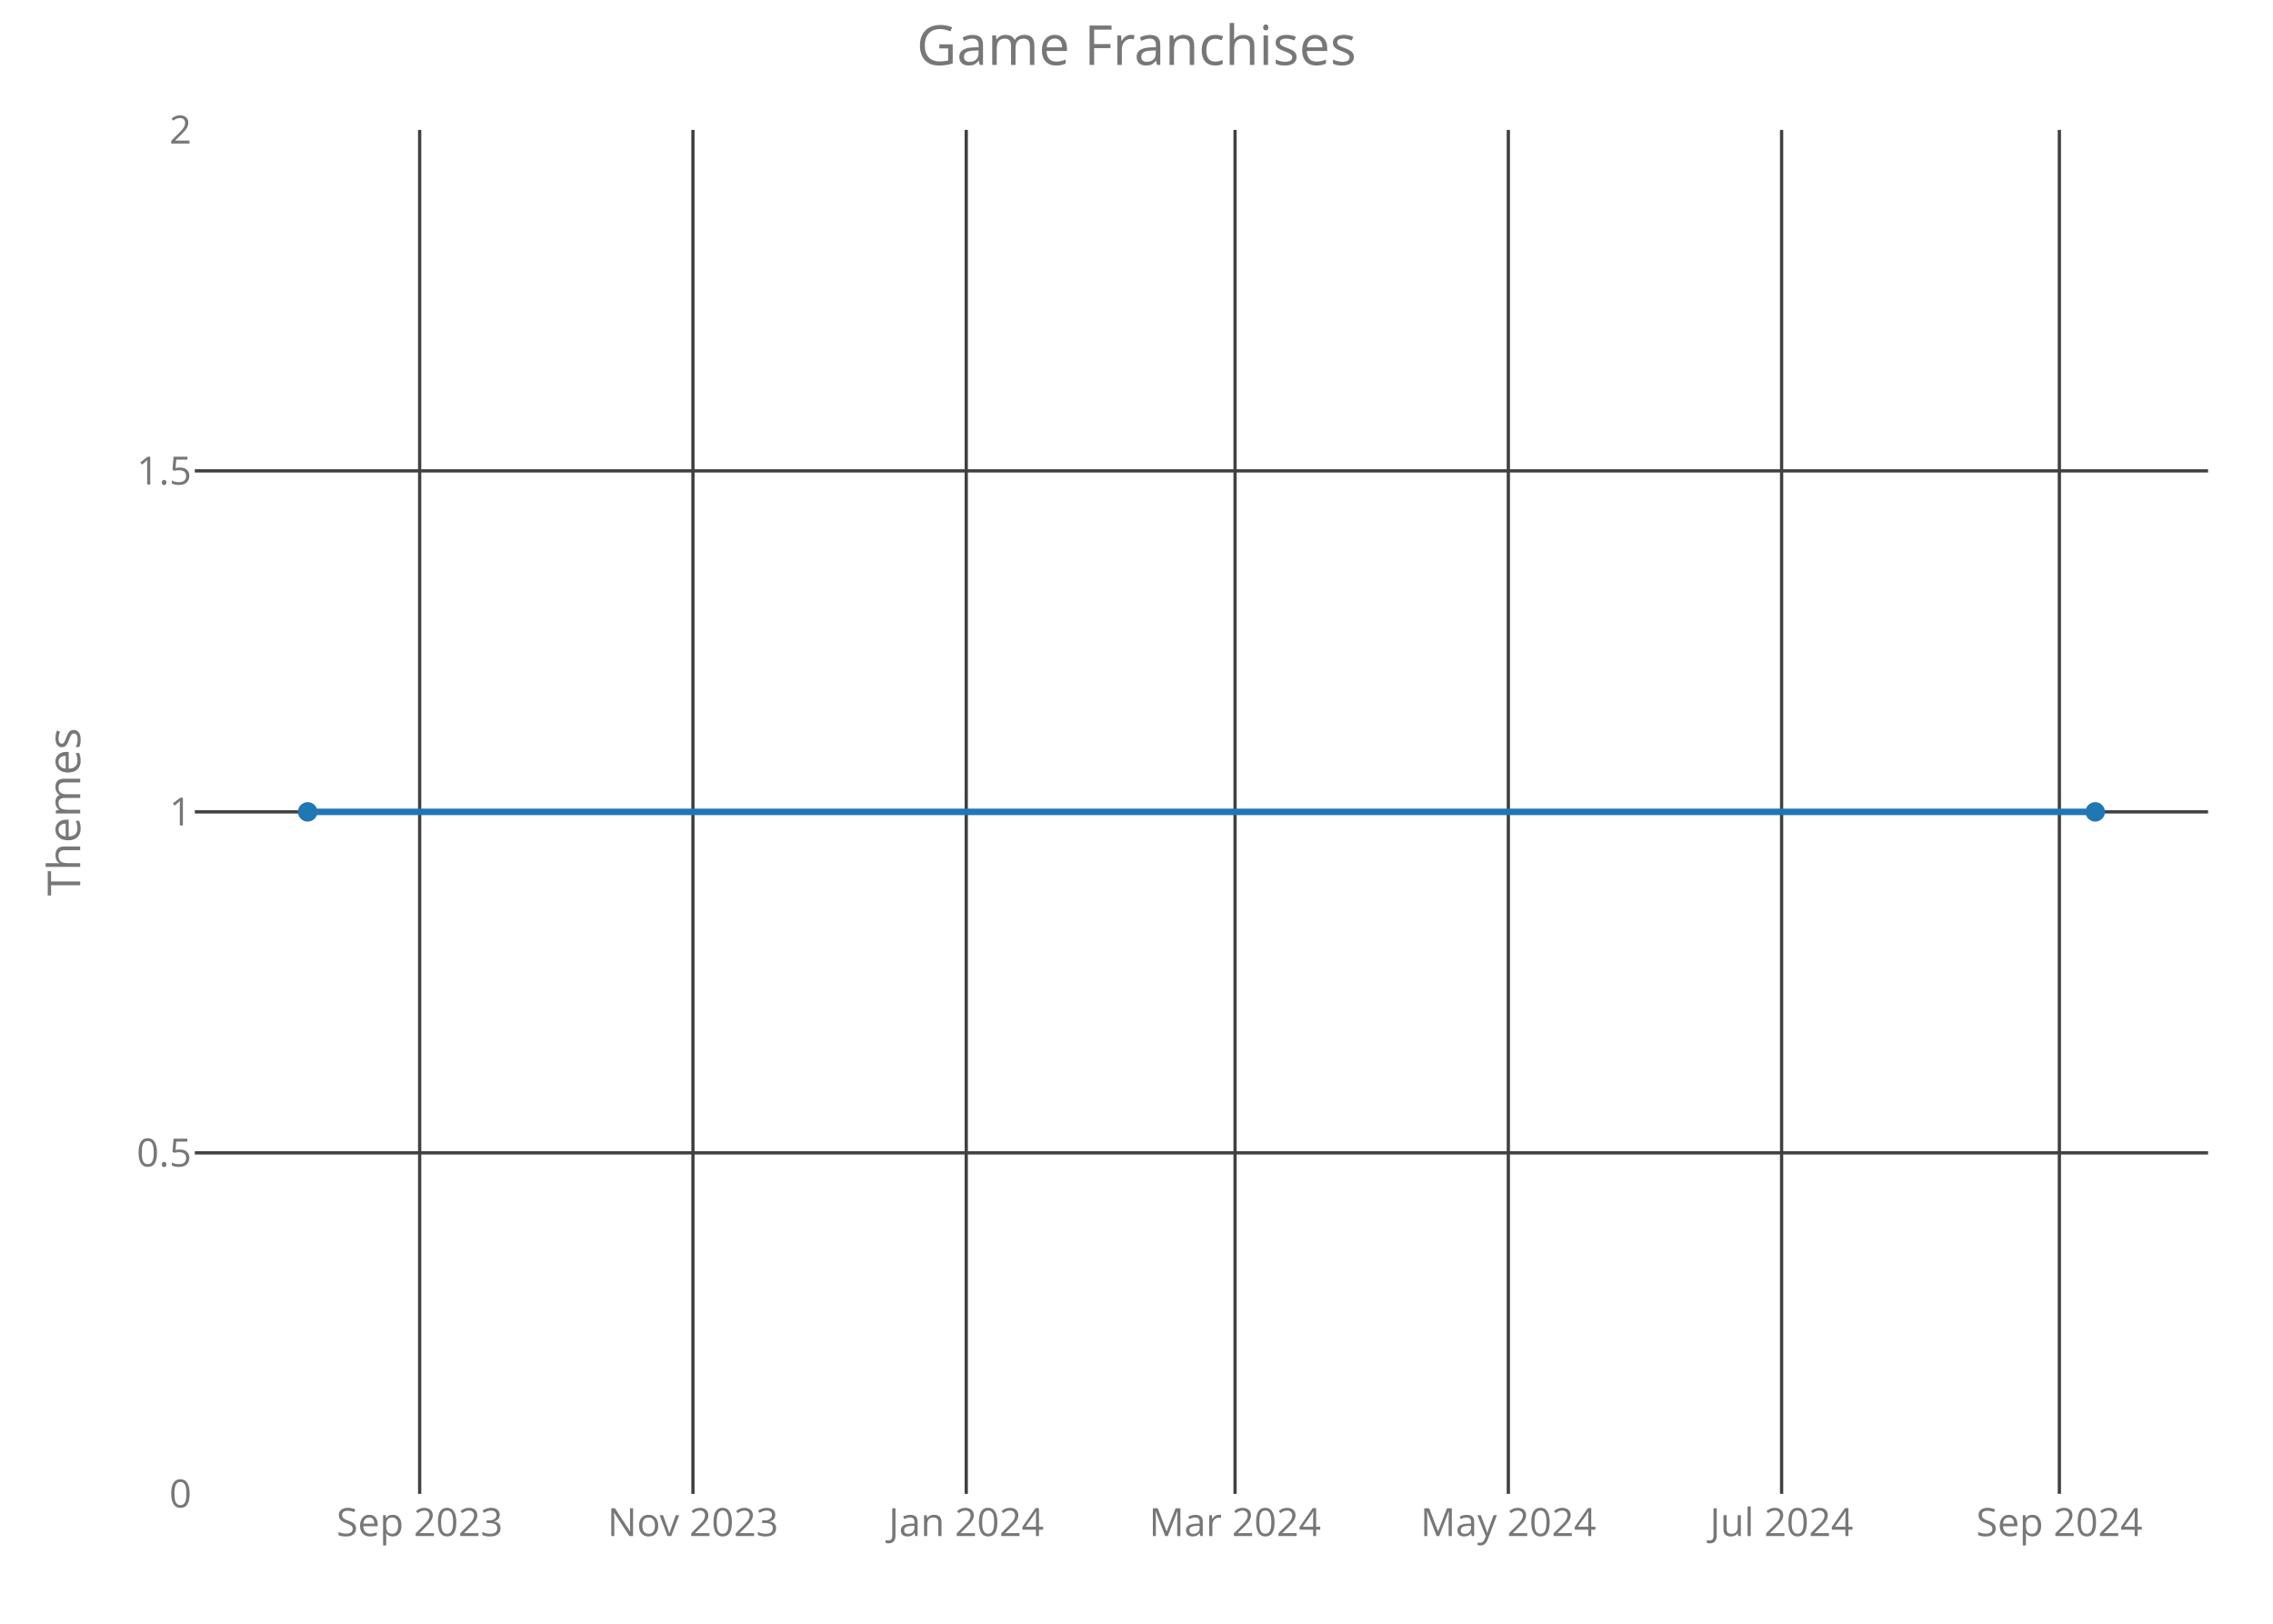
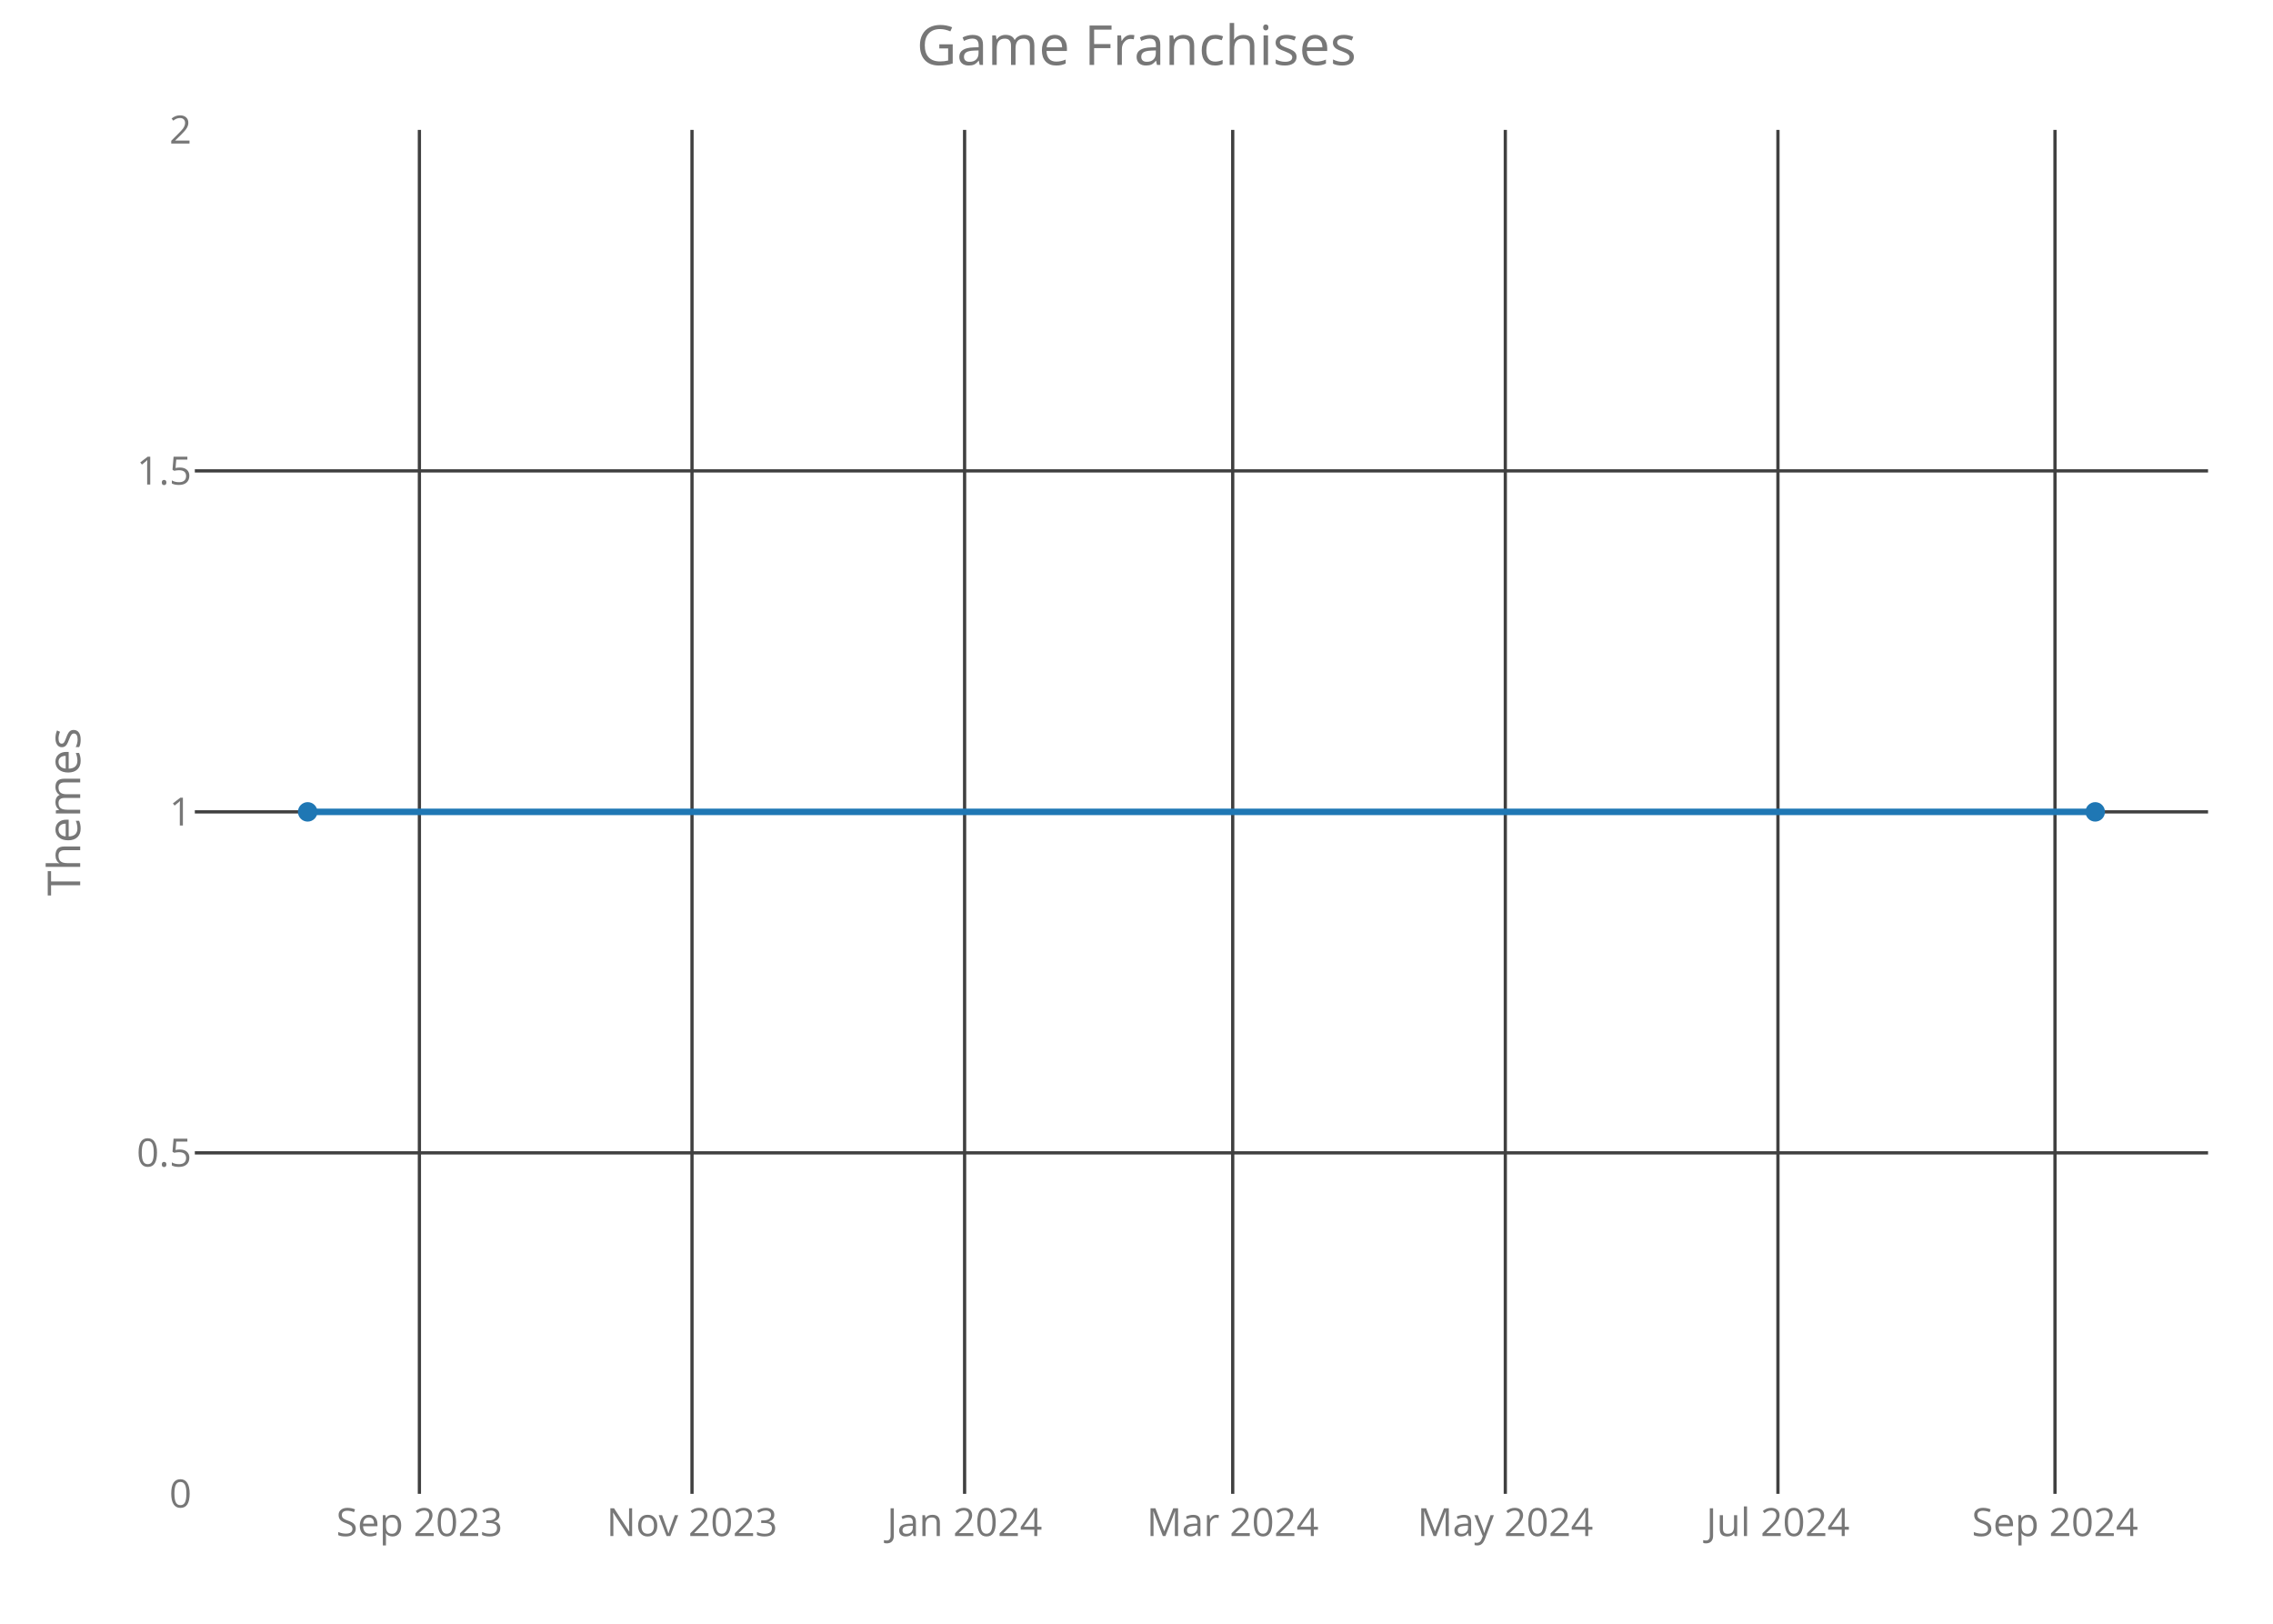
<svg xmlns="http://www.w3.org/2000/svg" class="main-svg" width="700" height="500" style="" viewBox="0 0 700 500">
  <rect x="0" y="0" width="700" height="500" style="fill: rgb(0, 0, 0); fill-opacity: 0;" />
-   <defs id="defs-71b35d">
+   <defs id="defs-a5bac1">
    <g class="clips">
-       <clipPath id="clip71b35dxyplot" class="plotclip">
+       <clipPath id="clipa5bac1xyplot" class="plotclip">
        <rect width="620" height="420" />
      </clipPath>
-       <clipPath class="axesclip" id="clip71b35dx">
+       <clipPath class="axesclip" id="clipa5bac1x">
        <rect x="60" y="0" width="620" height="500" />
      </clipPath>
-       <clipPath class="axesclip" id="clip71b35dy">
+       <clipPath class="axesclip" id="clipa5bac1y">
        <rect x="0" y="40" width="700" height="420" />
      </clipPath>
-       <clipPath class="axesclip" id="clip71b35dxy">
+       <clipPath class="axesclip" id="clipa5bac1xy">
        <rect x="60" y="40" width="620" height="420" />
      </clipPath>
    </g>
    <g class="gradients" />
  </defs>
  <g class="bglayer">
    <rect class="bg" x="60" y="40" width="620" height="420" style="fill: rgb(0, 0, 0); fill-opacity: 0; stroke-width: 0;" />
  </g>
  <g class="layer-below">
    <g class="imagelayer" />
    <g class="shapelayer" />
  </g>
  <g class="cartesianlayer">
    <g class="subplot xy">
      <g class="layer-subplot">
        <g class="shapelayer" />
        <g class="imagelayer" />
      </g>
      <g class="gridlayer">
        <g class="x">
-           <path class="xgrid crisp" transform="translate(129.24,0)" d="M0,40v420" style="stroke: rgb(64, 64, 64); stroke-opacity: 1; stroke-width: 1px;" />
-           <path class="xgrid crisp" transform="translate(213.4,0)" d="M0,40v420" style="stroke: rgb(64, 64, 64); stroke-opacity: 1; stroke-width: 1px;" />
-           <path class="xgrid crisp" transform="translate(297.57,0)" d="M0,40v420" style="stroke: rgb(64, 64, 64); stroke-opacity: 1; stroke-width: 1px;" />
-           <path class="xgrid crisp" transform="translate(380.35,0)" d="M0,40v420" style="stroke: rgb(64, 64, 64); stroke-opacity: 1; stroke-width: 1px;" />
-           <path class="xgrid crisp" transform="translate(464.51,0)" d="M0,40v420" style="stroke: rgb(64, 64, 64); stroke-opacity: 1; stroke-width: 1px;" />
-           <path class="xgrid crisp" transform="translate(548.67,0)" d="M0,40v420" style="stroke: rgb(64, 64, 64); stroke-opacity: 1; stroke-width: 1px;" />
-           <path class="xgrid crisp" transform="translate(634.21,0)" d="M0,40v420" style="stroke: rgb(64, 64, 64); stroke-opacity: 1; stroke-width: 1px;" />
+           <path class="xgrid crisp" transform="translate(129.16,0)" d="M0,40v420" style="stroke: rgb(64, 64, 64); stroke-opacity: 1; stroke-width: 1px;" />
+           <path class="xgrid crisp" transform="translate(213.11,0)" d="M0,40v420" style="stroke: rgb(64, 64, 64); stroke-opacity: 1; stroke-width: 1px;" />
+           <path class="xgrid crisp" transform="translate(297.06,0)" d="M0,40v420" style="stroke: rgb(64, 64, 64); stroke-opacity: 1; stroke-width: 1px;" />
+           <path class="xgrid crisp" transform="translate(379.63,0)" d="M0,40v420" style="stroke: rgb(64, 64, 64); stroke-opacity: 1; stroke-width: 1px;" />
+           <path class="xgrid crisp" transform="translate(463.58,0)" d="M0,40v420" style="stroke: rgb(64, 64, 64); stroke-opacity: 1; stroke-width: 1px;" />
+           <path class="xgrid crisp" transform="translate(547.54,0)" d="M0,40v420" style="stroke: rgb(64, 64, 64); stroke-opacity: 1; stroke-width: 1px;" />
+           <path class="xgrid crisp" transform="translate(632.86,0)" d="M0,40v420" style="stroke: rgb(64, 64, 64); stroke-opacity: 1; stroke-width: 1px;" />
        </g>
        <g class="y">
          <path class="ygrid crisp" transform="translate(0,355)" d="M60,0h620" style="stroke: rgb(64, 64, 64); stroke-opacity: 1; stroke-width: 1px;" />
          <path class="ygrid crisp" transform="translate(0,250)" d="M60,0h620" style="stroke: rgb(64, 64, 64); stroke-opacity: 1; stroke-width: 1px;" />
          <path class="ygrid crisp" transform="translate(0,145)" d="M60,0h620" style="stroke: rgb(64, 64, 64); stroke-opacity: 1; stroke-width: 1px;" />
        </g>
      </g>
      <g class="zerolinelayer" />
      <path class="xlines-below crisp" d="M0,0" style="fill: none;" />
      <path class="ylines-below crisp" d="M0,0" style="fill: none;" />
      <g class="overlines-below" />
      <g class="xaxislayer-below">
        <g class="xtick">
-           <text text-anchor="middle" x="0" y="473" transform="translate(129.24,0)" style="font-family: 'Open Sans'; font-size: 12px; fill: rgb(119, 119, 119); fill-opacity: 1; white-space: pre;">Sep 2023</text>
+           <text text-anchor="middle" x="0" y="473" transform="translate(129.16,0)" style="font-family: 'Open Sans'; font-size: 12px; fill: rgb(119, 119, 119); fill-opacity: 1; white-space: pre;">Sep 2023</text>
        </g>
        <g class="xtick">
-           <text text-anchor="middle" x="0" y="473" transform="translate(213.4,0)" style="font-family: 'Open Sans'; font-size: 12px; fill: rgb(119, 119, 119); fill-opacity: 1; white-space: pre;">Nov 2023</text>
+           <text text-anchor="middle" x="0" y="473" transform="translate(213.11,0)" style="font-family: 'Open Sans'; font-size: 12px; fill: rgb(119, 119, 119); fill-opacity: 1; white-space: pre;">Nov 2023</text>
        </g>
        <g class="xtick">
-           <text text-anchor="middle" x="0" y="473" transform="translate(297.57,0)" style="font-family: 'Open Sans'; font-size: 12px; fill: rgb(119, 119, 119); fill-opacity: 1; white-space: pre;">Jan 2024</text>
+           <text text-anchor="middle" x="0" y="473" transform="translate(297.06,0)" style="font-family: 'Open Sans'; font-size: 12px; fill: rgb(119, 119, 119); fill-opacity: 1; white-space: pre;">Jan 2024</text>
        </g>
        <g class="xtick">
-           <text text-anchor="middle" x="0" y="473" transform="translate(380.35,0)" style="font-family: 'Open Sans'; font-size: 12px; fill: rgb(119, 119, 119); fill-opacity: 1; white-space: pre;">Mar 2024</text>
+           <text text-anchor="middle" x="0" y="473" transform="translate(379.63,0)" style="font-family: 'Open Sans'; font-size: 12px; fill: rgb(119, 119, 119); fill-opacity: 1; white-space: pre;">Mar 2024</text>
        </g>
        <g class="xtick">
-           <text text-anchor="middle" x="0" y="473" transform="translate(464.51,0)" style="font-family: 'Open Sans'; font-size: 12px; fill: rgb(119, 119, 119); fill-opacity: 1; white-space: pre;">May 2024</text>
+           <text text-anchor="middle" x="0" y="473" transform="translate(463.58,0)" style="font-family: 'Open Sans'; font-size: 12px; fill: rgb(119, 119, 119); fill-opacity: 1; white-space: pre;">May 2024</text>
        </g>
        <g class="xtick">
-           <text text-anchor="middle" x="0" y="473" transform="translate(548.67,0)" style="font-family: 'Open Sans'; font-size: 12px; fill: rgb(119, 119, 119); fill-opacity: 1; white-space: pre;">Jul 2024</text>
+           <text text-anchor="middle" x="0" y="473" transform="translate(547.54,0)" style="font-family: 'Open Sans'; font-size: 12px; fill: rgb(119, 119, 119); fill-opacity: 1; white-space: pre;">Jul 2024</text>
        </g>
        <g class="xtick">
-           <text text-anchor="middle" x="0" y="473" transform="translate(634.21,0)" style="font-family: 'Open Sans'; font-size: 12px; fill: rgb(119, 119, 119); fill-opacity: 1; white-space: pre;">Sep 2024</text>
+           <text text-anchor="middle" x="0" y="473" transform="translate(632.86,0)" style="font-family: 'Open Sans'; font-size: 12px; fill: rgb(119, 119, 119); fill-opacity: 1; white-space: pre;">Sep 2024</text>
        </g>
      </g>
      <g class="yaxislayer-below">
        <g class="ytick">
          <text text-anchor="end" x="59" y="4.2" transform="translate(0,460)" style="font-family: 'Open Sans'; font-size: 12px; fill: rgb(119, 119, 119); fill-opacity: 1; white-space: pre;">0</text>
        </g>
        <g class="ytick">
          <text text-anchor="end" x="59" y="4.2" transform="translate(0,355)" style="font-family: 'Open Sans'; font-size: 12px; fill: rgb(119, 119, 119); fill-opacity: 1; white-space: pre;">0.5</text>
        </g>
        <g class="ytick">
          <text text-anchor="end" x="59" y="4.2" transform="translate(0,250)" style="font-family: 'Open Sans'; font-size: 12px; fill: rgb(119, 119, 119); fill-opacity: 1; white-space: pre;">1</text>
        </g>
        <g class="ytick">
          <text text-anchor="end" x="59" y="4.2" transform="translate(0,145)" style="font-family: 'Open Sans'; font-size: 12px; fill: rgb(119, 119, 119); fill-opacity: 1; white-space: pre;">1.5</text>
        </g>
        <g class="ytick">
          <text text-anchor="end" x="59" y="4.2" transform="translate(0,40)" style="font-family: 'Open Sans'; font-size: 12px; fill: rgb(119, 119, 119); fill-opacity: 1; white-space: pre;">2</text>
        </g>
      </g>
      <g class="overaxes-below" />
-       <g class="plot" transform="translate(60,40)" clip-path="url('#clip71b35dxyplot')">
+       <g class="plot" transform="translate(60,40)" clip-path="url('#clipa5bac1xyplot')">
        <g class="scatterlayer mlayer">
-           <g class="trace scatter trace0ffaa4" style="stroke-miterlimit: 2; opacity: 1;">
+           <g class="trace scatter trace2cd60d" style="stroke-miterlimit: 2; opacity: 1;">
            <g class="fills" />
            <g class="errorbars" />
            <g class="lines">
              <path class="js-line" d="M34.75,210L585.25,210" style="vector-effect: non-scaling-stroke; fill: none; stroke: rgb(31, 119, 180); stroke-opacity: 1; stroke-width: 2px; opacity: 1;" />
            </g>
            <g class="points">
              <path class="point" transform="translate(34.75,210)" d="M3,0A3,3 0 1,1 0,-3A3,3 0 0,1 3,0Z" style="opacity: 1; stroke-width: 0px; fill: rgb(31, 119, 180); fill-opacity: 1;" />
              <path class="point" transform="translate(585.25,210)" d="M3,0A3,3 0 1,1 0,-3A3,3 0 0,1 3,0Z" style="opacity: 1; stroke-width: 0px; fill: rgb(31, 119, 180); fill-opacity: 1;" />
            </g>
            <g class="text" />
          </g>
        </g>
      </g>
      <g class="overplot" />
      <path class="xlines-above" />
      <path class="ylines-above" />
      <g class="overlines-above" />
      <g class="xaxislayer-above" />
      <g class="yaxislayer-above" />
      <g class="overaxes-above" />
    </g>
  </g>
  <g class="polarlayer" />
  <g class="ternarylayer" />
  <g class="geolayer" />
  <g class="funnelarealayer" />
  <g class="pielayer" />
  <g class="treemaplayer" />
  <g class="sunburstlayer" />
  <g class="glimages" />
-   <defs id="topdefs-71b35d">
+   <defs id="topdefs-a5bac1">
    <g class="clips" />
  </defs>
  <g class="layer-above">
    <g class="imagelayer" />
    <g class="shapelayer" />
  </g>
  <g class="infolayer">
    <g class="g-gtitle">
      <text class="gtitle" x="350" y="20" text-anchor="middle" dy="0em" style="font-family: 'Open Sans'; font-size: 17px; fill: rgb(119, 119, 119); opacity: 1; font-weight: normal; white-space: pre;">Game Franchises</text>
    </g>
    <g class="g-xtitle" />
    <g class="g-ytitle">
      <text class="ytitle" transform="rotate(-90,24.7,250)" x="24.7" y="250" text-anchor="middle" style="font-family: 'Open Sans'; font-size: 14px; fill: rgb(119, 119, 119); opacity: 1; font-weight: normal; white-space: pre;">Themes</text>
    </g>
  </g>
</svg>
